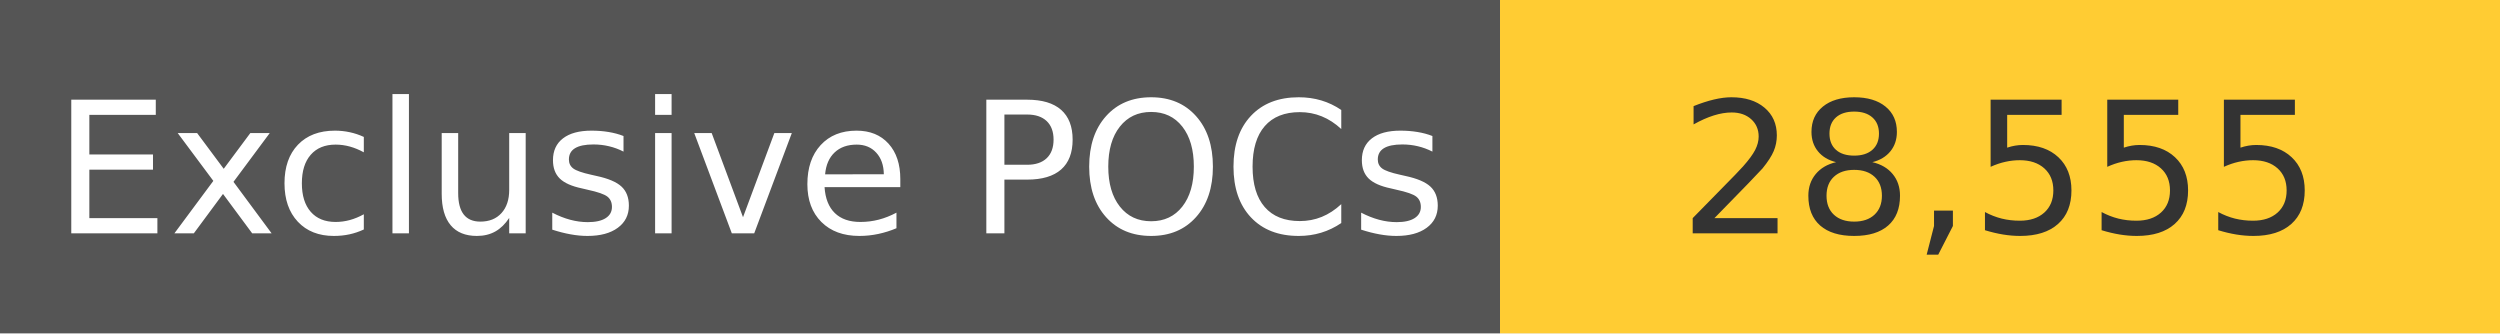
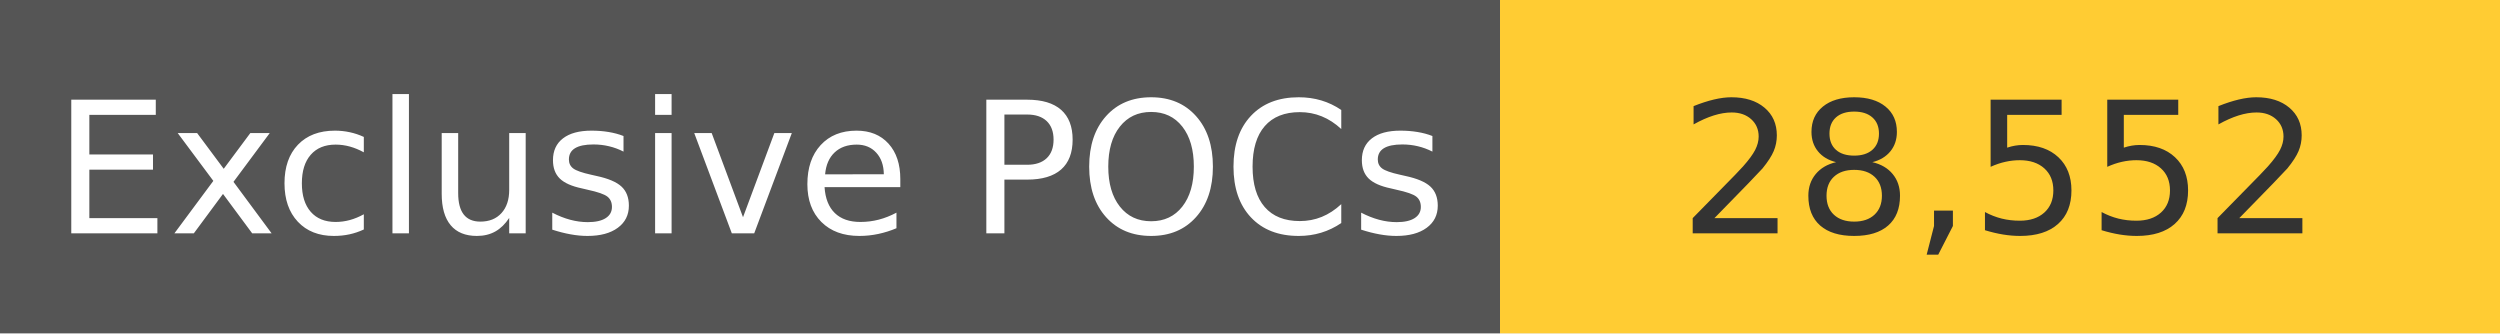
<svg xmlns="http://www.w3.org/2000/svg" width="150" height="20" role="img">
  <linearGradient id="s" x2="0" y2="100%">
    <stop offset="0" stop-color="#bbb" stop-opacity=".1" />
    <stop offset="1" stop-opacity=".1" />
  </linearGradient>
  <g>
    <rect width="90" height="20" fill="#555" />
    <rect x="90" width="267" height="20" fill="#ffcc33" />
  </g>
  <g fill="#fff" text-anchor="middle" font-family="Verdana,Geneva,DejaVu Sans,sans-serif" text-rendering="geometricPrecision" font-size="110">
    <text x="450" y="140" transform="scale(.1)" fill="#fff">
            Exclusive POCs
        </text>
    <text x="1200" y="140" transform="scale(.1)" fill="#333">
-             28,555
+             28,552
        </text>
  </g>
</svg>
